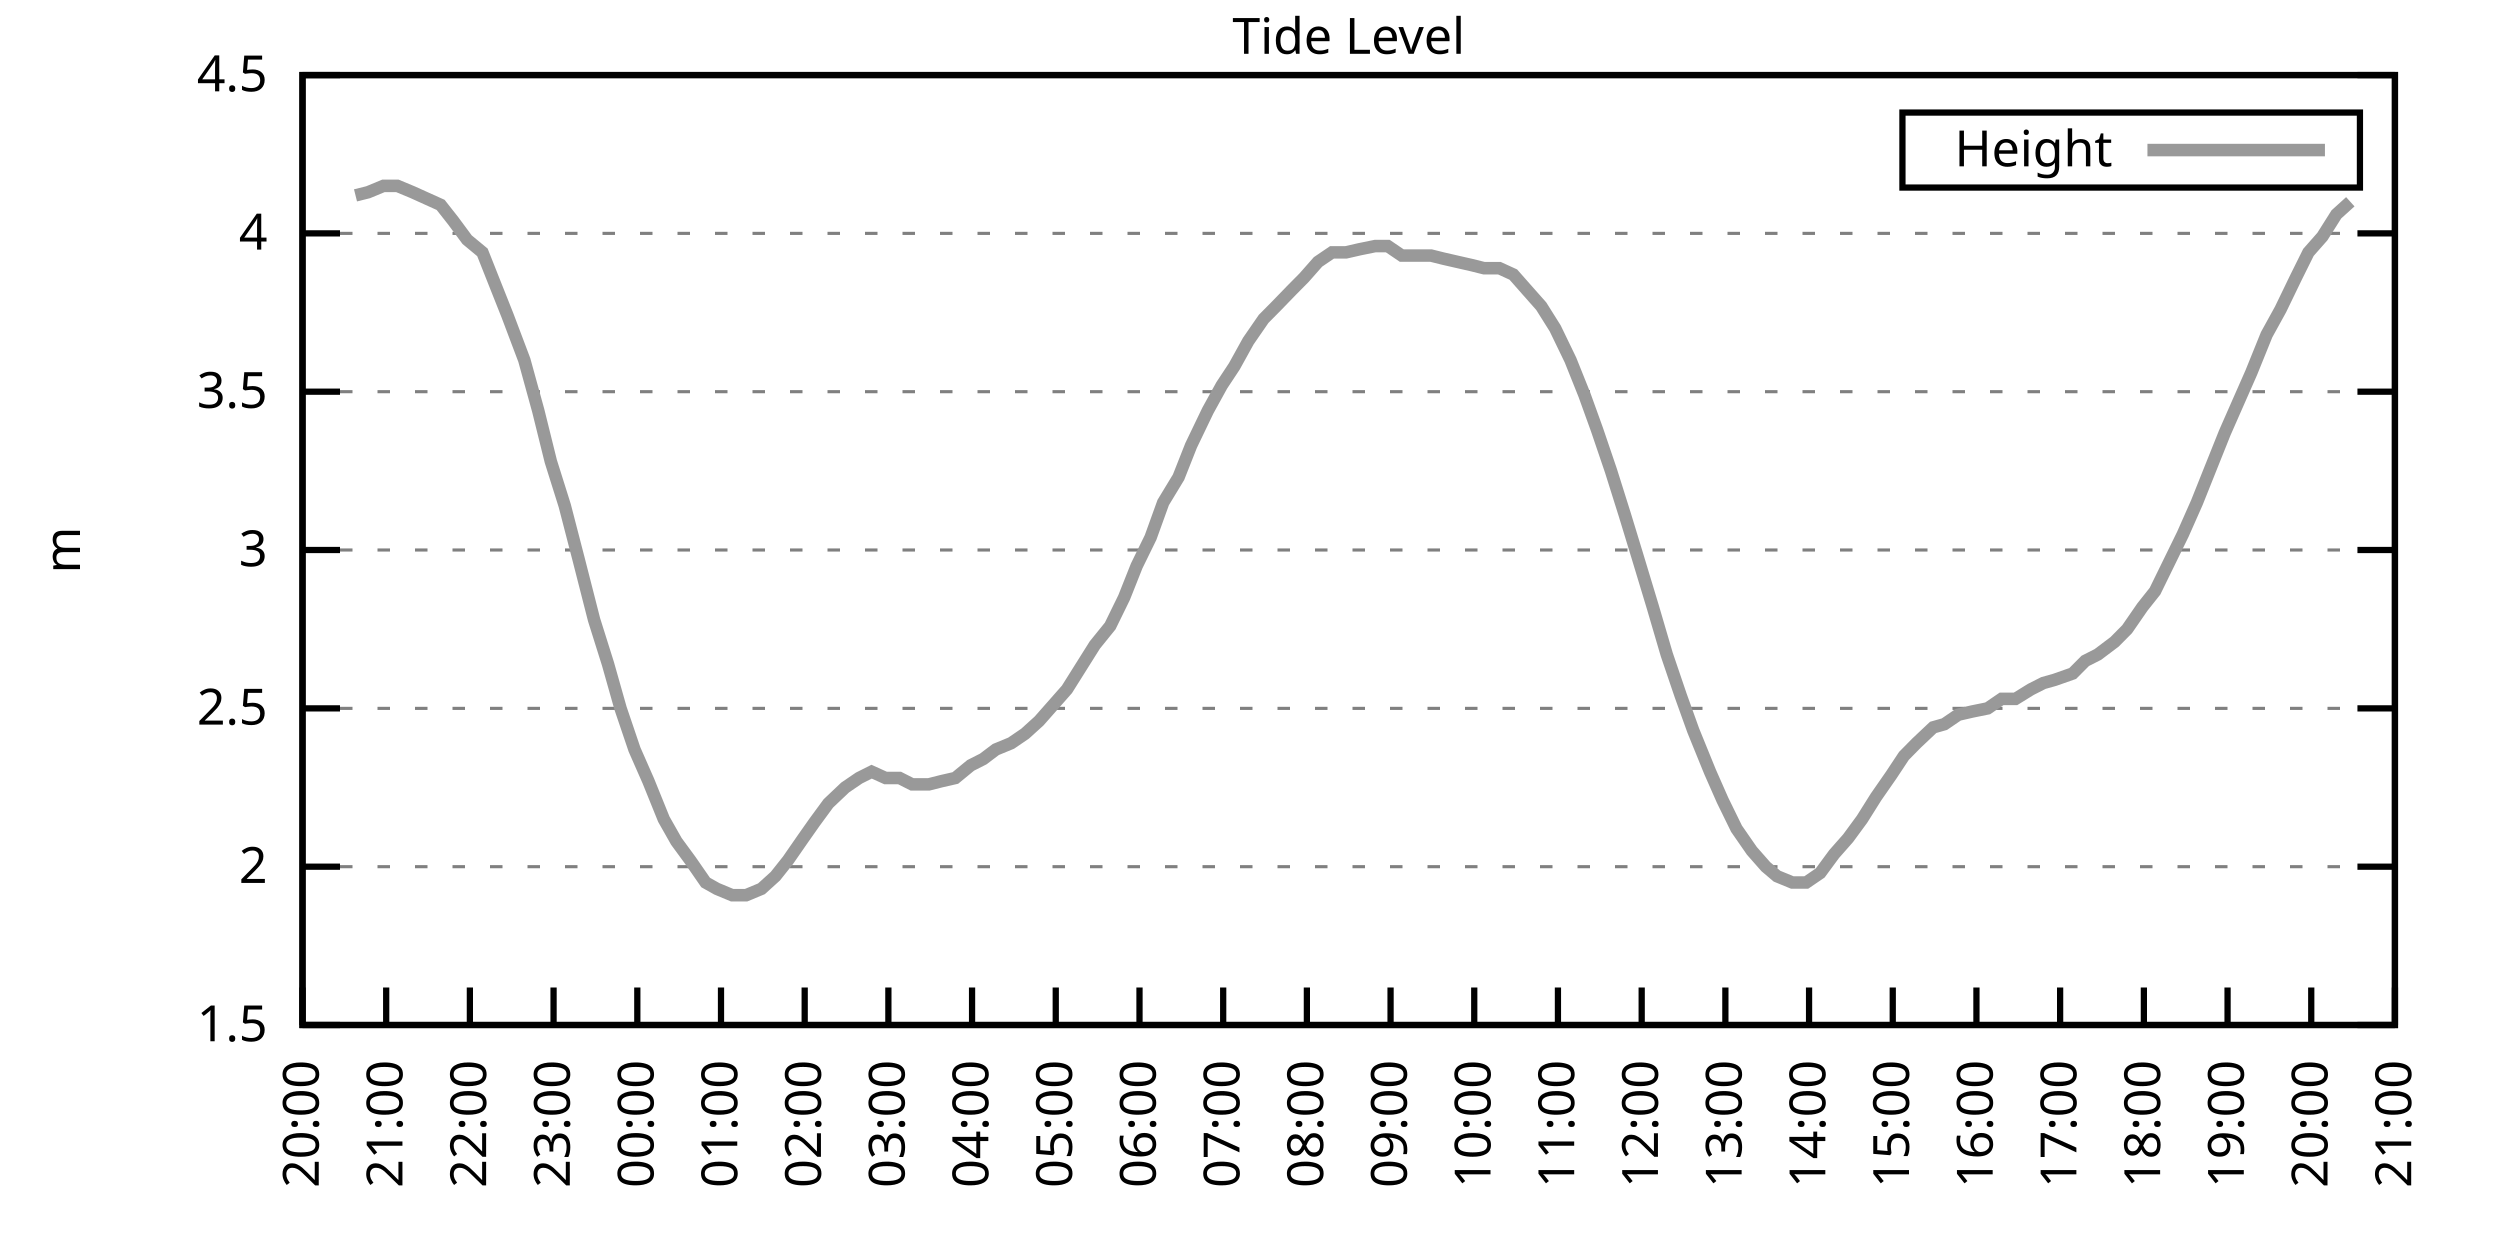
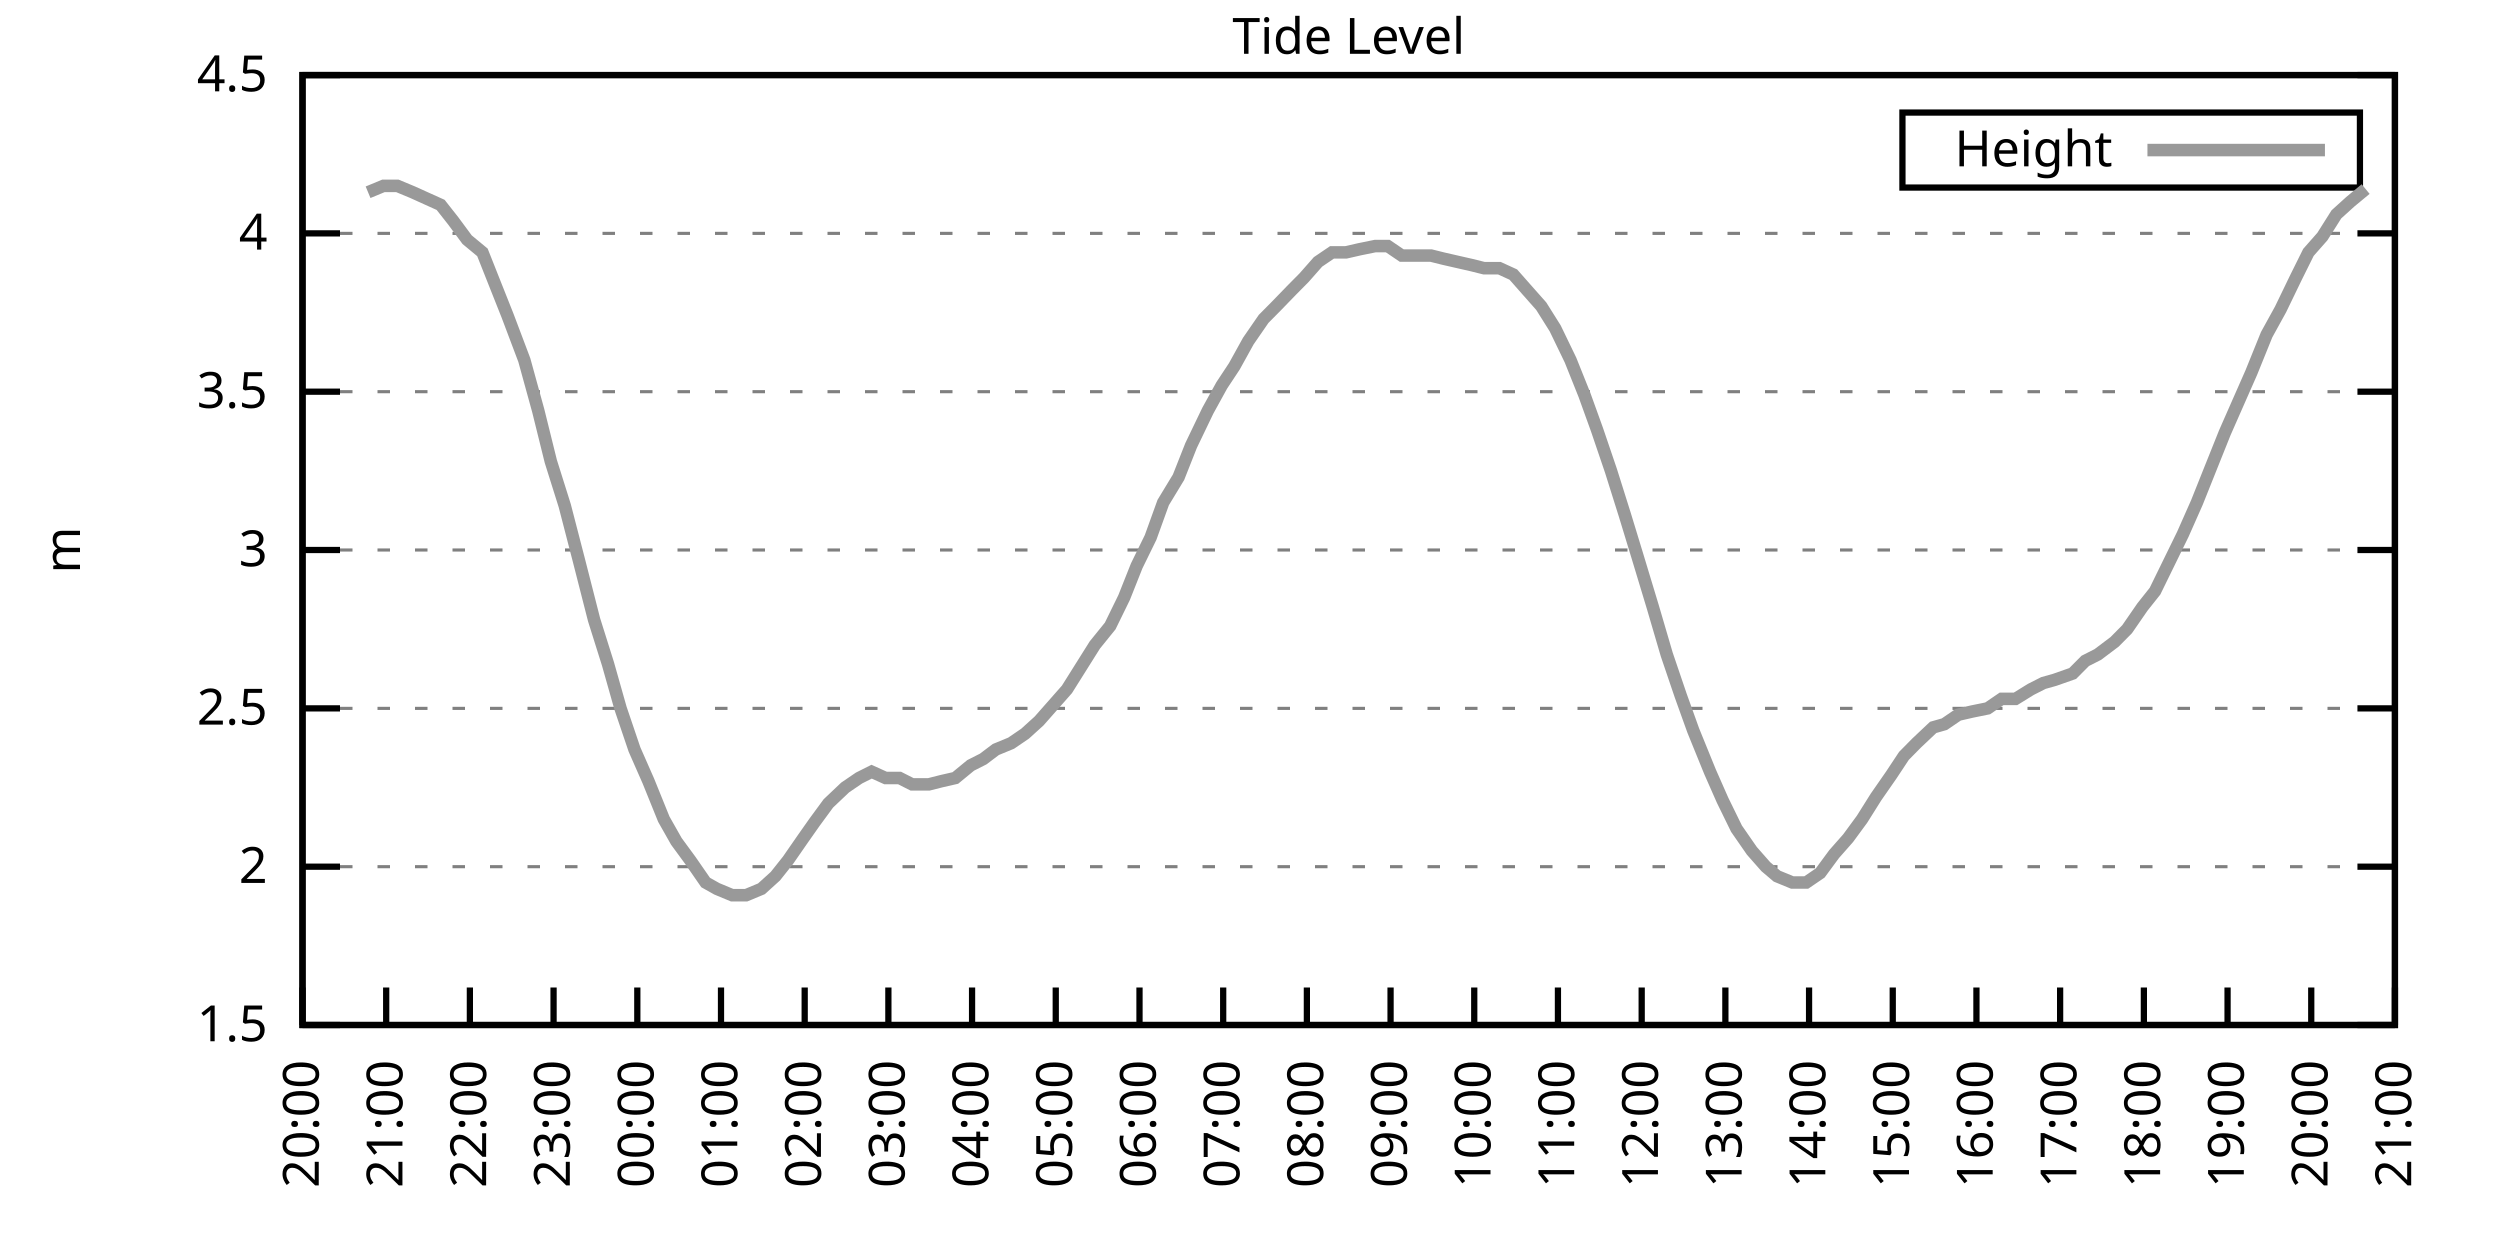
<svg xmlns="http://www.w3.org/2000/svg" xmlns:xlink="http://www.w3.org/1999/xlink" width="400" height="200" viewBox="0 0 400 200">
  <g id="gnuplot_canvas">
    <rect x="0" y="0" width="400" height="200" fill="none" />
    <defs>
      <circle id="gpDot" r="0.5" stroke-width="0.5" stroke="currentColor" />
      <path id="gpPt0" stroke-width="0.333" stroke="currentColor" d="M-1,0 h2 M0,-1 v2" />
      <path id="gpPt1" stroke-width="0.333" stroke="currentColor" d="M-1,-1 L1,1 M1,-1 L-1,1" />
      <path id="gpPt2" stroke-width="0.333" stroke="currentColor" d="M-1,0 L1,0 M0,-1 L0,1 M-1,-1 L1,1 M-1,1 L1,-1" />
      <rect id="gpPt3" stroke-width="0.333" stroke="currentColor" x="-1" y="-1" width="2" height="2" />
      <rect id="gpPt4" stroke-width="0.333" stroke="currentColor" fill="currentColor" x="-1" y="-1" width="2" height="2" />
      <circle id="gpPt5" stroke-width="0.333" stroke="currentColor" cx="0" cy="0" r="1" />
      <use xlink:href="#gpPt5" id="gpPt6" fill="currentColor" stroke="none" />
      <path id="gpPt7" stroke-width="0.333" stroke="currentColor" d="M0,-1.33 L-1.33,0.67 L1.33,0.67 z" />
      <use xlink:href="#gpPt7" id="gpPt8" fill="currentColor" stroke="none" />
      <use xlink:href="#gpPt7" id="gpPt9" stroke="currentColor" transform="rotate(180)" />
      <use xlink:href="#gpPt9" id="gpPt10" fill="currentColor" stroke="none" />
      <use xlink:href="#gpPt3" id="gpPt11" stroke="currentColor" transform="rotate(45)" />
      <use xlink:href="#gpPt11" id="gpPt12" fill="currentColor" stroke="none" />
      <path id="gpPt13" stroke-width="0.333" stroke="currentColor" d="M0,1.330 L1.265,0.411 L0.782,-1.067 L-0.782,-1.076 L-1.265,0.411 z" />
      <use xlink:href="#gpPt13" id="gpPt14" fill="currentColor" stroke="none" />
      <filter id="textbox" filterUnits="objectBoundingBox" x="0" y="0" height="1" width="1">
        <feFlood flood-color="white" flood-opacity="1" result="bgnd" />
        <feComposite in="SourceGraphic" in2="bgnd" operator="atop" />
      </filter>
      <filter id="greybox" filterUnits="objectBoundingBox" x="0" y="0" height="1" width="1">
        <feFlood flood-color="lightgrey" flood-opacity="1" result="grey" />
        <feComposite in="SourceGraphic" in2="grey" operator="atop" />
      </filter>
    </defs>
    <g fill="none" color="white" stroke="currentColor" stroke-width="1.00" stroke-linecap="butt" stroke-linejoin="miter">
</g>
    <g fill="none" color="black" stroke="currentColor" stroke-width="1.00" stroke-linecap="butt" stroke-linejoin="miter">
      <g stroke="none" shape-rendering="crispEdges">
        <polygon fill="rgb(255, 255, 255)" points="48.40,164.00 383.18,164.00 383.18,12.02 48.40,12.02 " />
      </g>
    </g>
    <g fill="none" color="black" stroke="currentColor" stroke-width="1.00" stroke-linecap="butt" stroke-linejoin="miter">
</g>
    <g fill="none" color="black" stroke="black" stroke-width="0.50" stroke-linecap="butt" stroke-linejoin="miter">
</g>
    <g fill="none" color="gray" stroke="currentColor" stroke-width="0.50" stroke-linecap="butt" stroke-linejoin="miter">
      <path stroke="gray" stroke-dasharray="2,4" class="gridline" d="M48.40,164.00 L383.19,164.00  " />
    </g>
    <g fill="none" color="gray" stroke="gray" stroke-width="1.00" stroke-linecap="butt" stroke-linejoin="miter">
</g>
    <g fill="none" color="black" stroke="currentColor" stroke-width="1.00" stroke-linecap="butt" stroke-linejoin="miter">
      <path stroke="black" d="M48.40,164.00 L54.40,164.00 M383.19,164.00 L377.19,164.00  " />
      <g transform="translate(42.80,166.60)" stroke="none" fill="black" font-family="Sans" font-size="8.00" text-anchor="end">
        <text>
          <tspan font-family="Sans"> 1.5</tspan>
        </text>
      </g>
    </g>
    <g fill="none" color="black" stroke="currentColor" stroke-width="1.00" stroke-linecap="butt" stroke-linejoin="miter">
</g>
    <g fill="none" color="black" stroke="black" stroke-width="0.50" stroke-linecap="butt" stroke-linejoin="miter">
</g>
    <g fill="none" color="gray" stroke="currentColor" stroke-width="0.50" stroke-linecap="butt" stroke-linejoin="miter">
      <path stroke="gray" stroke-dasharray="2,4" class="gridline" d="M48.40,138.67 L383.19,138.67  " />
    </g>
    <g fill="none" color="gray" stroke="gray" stroke-width="1.00" stroke-linecap="butt" stroke-linejoin="miter">
</g>
    <g fill="none" color="black" stroke="currentColor" stroke-width="1.00" stroke-linecap="butt" stroke-linejoin="miter">
      <path stroke="black" d="M48.40,138.67 L54.40,138.67 M383.19,138.67 L377.19,138.67  " />
      <g transform="translate(42.80,141.27)" stroke="none" fill="black" font-family="Sans" font-size="8.00" text-anchor="end">
        <text>
          <tspan font-family="Sans"> 2</tspan>
        </text>
      </g>
    </g>
    <g fill="none" color="black" stroke="currentColor" stroke-width="1.00" stroke-linecap="butt" stroke-linejoin="miter">
</g>
    <g fill="none" color="black" stroke="black" stroke-width="0.50" stroke-linecap="butt" stroke-linejoin="miter">
</g>
    <g fill="none" color="gray" stroke="currentColor" stroke-width="0.50" stroke-linecap="butt" stroke-linejoin="miter">
      <path stroke="gray" stroke-dasharray="2,4" class="gridline" d="M48.40,113.34 L383.19,113.34  " />
    </g>
    <g fill="none" color="gray" stroke="gray" stroke-width="1.00" stroke-linecap="butt" stroke-linejoin="miter">
</g>
    <g fill="none" color="black" stroke="currentColor" stroke-width="1.00" stroke-linecap="butt" stroke-linejoin="miter">
      <path stroke="black" d="M48.40,113.34 L54.40,113.34 M383.19,113.34 L377.19,113.34  " />
      <g transform="translate(42.80,115.94)" stroke="none" fill="black" font-family="Sans" font-size="8.00" text-anchor="end">
        <text>
          <tspan font-family="Sans"> 2.5</tspan>
        </text>
      </g>
    </g>
    <g fill="none" color="black" stroke="currentColor" stroke-width="1.00" stroke-linecap="butt" stroke-linejoin="miter">
</g>
    <g fill="none" color="black" stroke="black" stroke-width="0.50" stroke-linecap="butt" stroke-linejoin="miter">
</g>
    <g fill="none" color="gray" stroke="currentColor" stroke-width="0.50" stroke-linecap="butt" stroke-linejoin="miter">
      <path stroke="gray" stroke-dasharray="2,4" class="gridline" d="M48.40,88.00 L383.19,88.00  " />
    </g>
    <g fill="none" color="gray" stroke="gray" stroke-width="1.00" stroke-linecap="butt" stroke-linejoin="miter">
</g>
    <g fill="none" color="black" stroke="currentColor" stroke-width="1.00" stroke-linecap="butt" stroke-linejoin="miter">
      <path stroke="black" d="M48.40,88.00 L54.40,88.00 M383.19,88.00 L377.19,88.00  " />
      <g transform="translate(42.80,90.60)" stroke="none" fill="black" font-family="Sans" font-size="8.00" text-anchor="end">
        <text>
          <tspan font-family="Sans"> 3</tspan>
        </text>
      </g>
    </g>
    <g fill="none" color="black" stroke="currentColor" stroke-width="1.00" stroke-linecap="butt" stroke-linejoin="miter">
</g>
    <g fill="none" color="black" stroke="black" stroke-width="0.50" stroke-linecap="butt" stroke-linejoin="miter">
</g>
    <g fill="none" color="gray" stroke="currentColor" stroke-width="0.50" stroke-linecap="butt" stroke-linejoin="miter">
      <path stroke="gray" stroke-dasharray="2,4" class="gridline" d="M48.40,62.67 L383.19,62.67  " />
    </g>
    <g fill="none" color="gray" stroke="gray" stroke-width="1.00" stroke-linecap="butt" stroke-linejoin="miter">
</g>
    <g fill="none" color="black" stroke="currentColor" stroke-width="1.00" stroke-linecap="butt" stroke-linejoin="miter">
      <path stroke="black" d="M48.40,62.67 L54.40,62.67 M383.19,62.67 L377.19,62.67  " />
      <g transform="translate(42.80,65.27)" stroke="none" fill="black" font-family="Sans" font-size="8.00" text-anchor="end">
        <text>
          <tspan font-family="Sans"> 3.5</tspan>
        </text>
      </g>
    </g>
    <g fill="none" color="black" stroke="currentColor" stroke-width="1.00" stroke-linecap="butt" stroke-linejoin="miter">
</g>
    <g fill="none" color="black" stroke="black" stroke-width="0.50" stroke-linecap="butt" stroke-linejoin="miter">
</g>
    <g fill="none" color="gray" stroke="currentColor" stroke-width="0.50" stroke-linecap="butt" stroke-linejoin="miter">
      <path stroke="gray" stroke-dasharray="2,4" class="gridline" d="M48.40,37.34 L383.19,37.34  " />
    </g>
    <g fill="none" color="gray" stroke="gray" stroke-width="1.00" stroke-linecap="butt" stroke-linejoin="miter">
</g>
    <g fill="none" color="black" stroke="currentColor" stroke-width="1.00" stroke-linecap="butt" stroke-linejoin="miter">
      <path stroke="black" d="M48.40,37.34 L54.40,37.34 M383.19,37.34 L377.19,37.34  " />
      <g transform="translate(42.80,39.94)" stroke="none" fill="black" font-family="Sans" font-size="8.00" text-anchor="end">
        <text>
          <tspan font-family="Sans"> 4</tspan>
        </text>
      </g>
    </g>
    <g fill="none" color="black" stroke="currentColor" stroke-width="1.00" stroke-linecap="butt" stroke-linejoin="miter">
</g>
    <g fill="none" color="black" stroke="black" stroke-width="0.50" stroke-linecap="butt" stroke-linejoin="miter">
</g>
    <g fill="none" color="gray" stroke="currentColor" stroke-width="0.50" stroke-linecap="butt" stroke-linejoin="miter">
      <path stroke="gray" stroke-dasharray="2,4" class="gridline" d="M48.40,12.01 L383.19,12.01  " />
    </g>
    <g fill="none" color="gray" stroke="gray" stroke-width="1.00" stroke-linecap="butt" stroke-linejoin="miter">
</g>
    <g fill="none" color="black" stroke="currentColor" stroke-width="1.00" stroke-linecap="butt" stroke-linejoin="miter">
      <path stroke="black" d="M48.40,12.01 L54.40,12.01 M383.19,12.01 L377.19,12.01  " />
      <g transform="translate(42.80,14.61)" stroke="none" fill="black" font-family="Sans" font-size="8.00" text-anchor="end">
        <text>
          <tspan font-family="Sans"> 4.5</tspan>
        </text>
      </g>
    </g>
    <g fill="none" color="black" stroke="currentColor" stroke-width="1.00" stroke-linecap="butt" stroke-linejoin="miter">
      <path stroke="black" d="M48.40,164.00 L48.40,158.00  " />
      <g transform="translate(51.00,169.60) rotate(270.00)" stroke="none" fill="black" font-family="Sans" font-size="8.00" text-anchor="end">
        <text>
          <tspan font-family="Sans">20:00</tspan>
        </text>
      </g>
    </g>
    <g fill="none" color="black" stroke="currentColor" stroke-width="1.00" stroke-linecap="butt" stroke-linejoin="miter">
      <path stroke="black" d="M61.79,164.00 L61.79,158.00  " />
      <g transform="translate(64.39,169.60) rotate(270.00)" stroke="none" fill="black" font-family="Sans" font-size="8.00" text-anchor="end">
        <text>
          <tspan font-family="Sans">21:00</tspan>
        </text>
      </g>
    </g>
    <g fill="none" color="black" stroke="currentColor" stroke-width="1.00" stroke-linecap="butt" stroke-linejoin="miter">
      <path stroke="black" d="M75.18,164.00 L75.18,158.00  " />
      <g transform="translate(77.78,169.60) rotate(270.00)" stroke="none" fill="black" font-family="Sans" font-size="8.00" text-anchor="end">
        <text>
          <tspan font-family="Sans">22:00</tspan>
        </text>
      </g>
    </g>
    <g fill="none" color="black" stroke="currentColor" stroke-width="1.00" stroke-linecap="butt" stroke-linejoin="miter">
      <path stroke="black" d="M88.57,164.00 L88.57,158.00  " />
      <g transform="translate(91.17,169.60) rotate(270.00)" stroke="none" fill="black" font-family="Sans" font-size="8.00" text-anchor="end">
        <text>
          <tspan font-family="Sans">23:00</tspan>
        </text>
      </g>
    </g>
    <g fill="none" color="black" stroke="currentColor" stroke-width="1.00" stroke-linecap="butt" stroke-linejoin="miter">
      <path stroke="black" d="M101.97,164.00 L101.97,158.00  " />
      <g transform="translate(104.57,169.60) rotate(270.00)" stroke="none" fill="black" font-family="Sans" font-size="8.00" text-anchor="end">
        <text>
          <tspan font-family="Sans">00:00</tspan>
        </text>
      </g>
    </g>
    <g fill="none" color="black" stroke="currentColor" stroke-width="1.00" stroke-linecap="butt" stroke-linejoin="miter">
      <path stroke="black" d="M115.36,164.00 L115.36,158.00  " />
      <g transform="translate(117.96,169.60) rotate(270.00)" stroke="none" fill="black" font-family="Sans" font-size="8.00" text-anchor="end">
        <text>
          <tspan font-family="Sans">01:00</tspan>
        </text>
      </g>
    </g>
    <g fill="none" color="black" stroke="currentColor" stroke-width="1.00" stroke-linecap="butt" stroke-linejoin="miter">
      <path stroke="black" d="M128.75,164.00 L128.75,158.00  " />
      <g transform="translate(131.35,169.60) rotate(270.00)" stroke="none" fill="black" font-family="Sans" font-size="8.00" text-anchor="end">
        <text>
          <tspan font-family="Sans">02:00</tspan>
        </text>
      </g>
    </g>
    <g fill="none" color="black" stroke="currentColor" stroke-width="1.00" stroke-linecap="butt" stroke-linejoin="miter">
      <path stroke="black" d="M142.14,164.00 L142.14,158.00  " />
      <g transform="translate(144.74,169.60) rotate(270.00)" stroke="none" fill="black" font-family="Sans" font-size="8.00" text-anchor="end">
        <text>
          <tspan font-family="Sans">03:00</tspan>
        </text>
      </g>
    </g>
    <g fill="none" color="black" stroke="currentColor" stroke-width="1.00" stroke-linecap="butt" stroke-linejoin="miter">
      <path stroke="black" d="M155.53,164.00 L155.53,158.00  " />
      <g transform="translate(158.13,169.60) rotate(270.00)" stroke="none" fill="black" font-family="Sans" font-size="8.00" text-anchor="end">
        <text>
          <tspan font-family="Sans">04:00</tspan>
        </text>
      </g>
    </g>
    <g fill="none" color="black" stroke="currentColor" stroke-width="1.00" stroke-linecap="butt" stroke-linejoin="miter">
      <path stroke="black" d="M168.92,164.00 L168.92,158.00  " />
      <g transform="translate(171.52,169.60) rotate(270.00)" stroke="none" fill="black" font-family="Sans" font-size="8.00" text-anchor="end">
        <text>
          <tspan font-family="Sans">05:00</tspan>
        </text>
      </g>
    </g>
    <g fill="none" color="black" stroke="currentColor" stroke-width="1.00" stroke-linecap="butt" stroke-linejoin="miter">
      <path stroke="black" d="M182.32,164.00 L182.32,158.00  " />
      <g transform="translate(184.92,169.60) rotate(270.00)" stroke="none" fill="black" font-family="Sans" font-size="8.00" text-anchor="end">
        <text>
          <tspan font-family="Sans">06:00</tspan>
        </text>
      </g>
    </g>
    <g fill="none" color="black" stroke="currentColor" stroke-width="1.00" stroke-linecap="butt" stroke-linejoin="miter">
      <path stroke="black" d="M195.71,164.00 L195.71,158.00  " />
      <g transform="translate(198.31,169.60) rotate(270.00)" stroke="none" fill="black" font-family="Sans" font-size="8.00" text-anchor="end">
        <text>
          <tspan font-family="Sans">07:00</tspan>
        </text>
      </g>
    </g>
    <g fill="none" color="black" stroke="currentColor" stroke-width="1.00" stroke-linecap="butt" stroke-linejoin="miter">
      <path stroke="black" d="M209.10,164.00 L209.10,158.00  " />
      <g transform="translate(211.70,169.60) rotate(270.00)" stroke="none" fill="black" font-family="Sans" font-size="8.00" text-anchor="end">
        <text>
          <tspan font-family="Sans">08:00</tspan>
        </text>
      </g>
    </g>
    <g fill="none" color="black" stroke="currentColor" stroke-width="1.00" stroke-linecap="butt" stroke-linejoin="miter">
      <path stroke="black" d="M222.49,164.00 L222.49,158.00  " />
      <g transform="translate(225.09,169.60) rotate(270.00)" stroke="none" fill="black" font-family="Sans" font-size="8.00" text-anchor="end">
        <text>
          <tspan font-family="Sans">09:00</tspan>
        </text>
      </g>
    </g>
    <g fill="none" color="black" stroke="currentColor" stroke-width="1.00" stroke-linecap="butt" stroke-linejoin="miter">
      <path stroke="black" d="M235.88,164.00 L235.88,158.00  " />
      <g transform="translate(238.48,169.60) rotate(270.00)" stroke="none" fill="black" font-family="Sans" font-size="8.00" text-anchor="end">
        <text>
          <tspan font-family="Sans">10:00</tspan>
        </text>
      </g>
    </g>
    <g fill="none" color="black" stroke="currentColor" stroke-width="1.00" stroke-linecap="butt" stroke-linejoin="miter">
      <path stroke="black" d="M249.27,164.00 L249.27,158.00  " />
      <g transform="translate(251.87,169.60) rotate(270.00)" stroke="none" fill="black" font-family="Sans" font-size="8.00" text-anchor="end">
        <text>
          <tspan font-family="Sans">11:00</tspan>
        </text>
      </g>
    </g>
    <g fill="none" color="black" stroke="currentColor" stroke-width="1.00" stroke-linecap="butt" stroke-linejoin="miter">
      <path stroke="black" d="M262.67,164.00 L262.67,158.00  " />
      <g transform="translate(265.27,169.60) rotate(270.00)" stroke="none" fill="black" font-family="Sans" font-size="8.00" text-anchor="end">
        <text>
          <tspan font-family="Sans">12:00</tspan>
        </text>
      </g>
    </g>
    <g fill="none" color="black" stroke="currentColor" stroke-width="1.00" stroke-linecap="butt" stroke-linejoin="miter">
      <path stroke="black" d="M276.06,164.00 L276.06,158.00  " />
      <g transform="translate(278.66,169.60) rotate(270.00)" stroke="none" fill="black" font-family="Sans" font-size="8.00" text-anchor="end">
        <text>
          <tspan font-family="Sans">13:00</tspan>
        </text>
      </g>
    </g>
    <g fill="none" color="black" stroke="currentColor" stroke-width="1.00" stroke-linecap="butt" stroke-linejoin="miter">
      <path stroke="black" d="M289.45,164.00 L289.45,158.00  " />
      <g transform="translate(292.05,169.60) rotate(270.00)" stroke="none" fill="black" font-family="Sans" font-size="8.00" text-anchor="end">
        <text>
          <tspan font-family="Sans">14:00</tspan>
        </text>
      </g>
    </g>
    <g fill="none" color="black" stroke="currentColor" stroke-width="1.00" stroke-linecap="butt" stroke-linejoin="miter">
      <path stroke="black" d="M302.84,164.00 L302.84,158.00  " />
      <g transform="translate(305.44,169.60) rotate(270.00)" stroke="none" fill="black" font-family="Sans" font-size="8.00" text-anchor="end">
        <text>
          <tspan font-family="Sans">15:00</tspan>
        </text>
      </g>
    </g>
    <g fill="none" color="black" stroke="currentColor" stroke-width="1.00" stroke-linecap="butt" stroke-linejoin="miter">
      <path stroke="black" d="M316.23,164.00 L316.23,158.00  " />
      <g transform="translate(318.83,169.60) rotate(270.00)" stroke="none" fill="black" font-family="Sans" font-size="8.00" text-anchor="end">
        <text>
          <tspan font-family="Sans">16:00</tspan>
        </text>
      </g>
    </g>
    <g fill="none" color="black" stroke="currentColor" stroke-width="1.00" stroke-linecap="butt" stroke-linejoin="miter">
      <path stroke="black" d="M329.62,164.00 L329.62,158.00  " />
      <g transform="translate(332.22,169.60) rotate(270.00)" stroke="none" fill="black" font-family="Sans" font-size="8.00" text-anchor="end">
        <text>
          <tspan font-family="Sans">17:00</tspan>
        </text>
      </g>
    </g>
    <g fill="none" color="black" stroke="currentColor" stroke-width="1.00" stroke-linecap="butt" stroke-linejoin="miter">
      <path stroke="black" d="M343.02,164.00 L343.02,158.00  " />
      <g transform="translate(345.62,169.60) rotate(270.00)" stroke="none" fill="black" font-family="Sans" font-size="8.00" text-anchor="end">
        <text>
          <tspan font-family="Sans">18:00</tspan>
        </text>
      </g>
    </g>
    <g fill="none" color="black" stroke="currentColor" stroke-width="1.00" stroke-linecap="butt" stroke-linejoin="miter">
      <path stroke="black" d="M356.41,164.00 L356.41,158.00  " />
      <g transform="translate(359.01,169.60) rotate(270.00)" stroke="none" fill="black" font-family="Sans" font-size="8.00" text-anchor="end">
        <text>
          <tspan font-family="Sans">19:00</tspan>
        </text>
      </g>
    </g>
    <g fill="none" color="black" stroke="currentColor" stroke-width="1.00" stroke-linecap="butt" stroke-linejoin="miter">
      <path stroke="black" d="M369.80,164.00 L369.80,158.00  " />
      <g transform="translate(372.40,169.60) rotate(270.00)" stroke="none" fill="black" font-family="Sans" font-size="8.00" text-anchor="end">
        <text>
          <tspan font-family="Sans">20:00</tspan>
        </text>
      </g>
    </g>
    <g fill="none" color="black" stroke="currentColor" stroke-width="1.00" stroke-linecap="butt" stroke-linejoin="miter">
      <path stroke="black" d="M383.19,164.00 L383.19,158.00  " />
      <g transform="translate(385.79,169.60) rotate(270.00)" stroke="none" fill="black" font-family="Sans" font-size="8.00" text-anchor="end">
        <text>
          <tspan font-family="Sans">21:00</tspan>
        </text>
      </g>
    </g>
    <g fill="none" color="black" stroke="currentColor" stroke-width="1.00" stroke-linecap="butt" stroke-linejoin="miter">
</g>
    <g fill="none" color="black" stroke="currentColor" stroke-width="1.00" stroke-linecap="butt" stroke-linejoin="miter">
      <path stroke="black" d="M48.40,12.01 L48.40,164.00 L383.19,164.00 L383.19,12.01 L48.40,12.01 Z  " />
    </g>
    <g fill="none" color="black" stroke="currentColor" stroke-width="1.00" stroke-linecap="butt" stroke-linejoin="miter">
</g>
    <g fill="none" color="black" stroke="currentColor" stroke-width="1.00" stroke-linecap="butt" stroke-linejoin="miter">
      <path stroke="black" d="M304.39,30.01 L304.39,18.01 L377.59,18.01 L377.59,30.01 L304.39,30.01 Z  " />
    </g>
    <g id="Tide_level_plot_1">
      <g fill="none" color="white" stroke="black" stroke-width="2.00" stroke-linecap="butt" stroke-linejoin="miter">
</g>
      <g fill="none" color="black" stroke="currentColor" stroke-width="2.00" stroke-linecap="butt" stroke-linejoin="miter">
        <g transform="translate(337.99,26.61)" stroke="none" fill="black" font-family="Sans" font-size="8.00" text-anchor="end">
          <text>
            <tspan font-family="Sans">Height</tspan>
          </text>
        </g>
      </g>
      <g fill="none" color="black" stroke="currentColor" stroke-width="2.00" stroke-linecap="butt" stroke-linejoin="miter">
-         <path stroke="rgb(153, 153, 153)" d="M343.59,24.01 L371.99,24.01 M56.88,31.26 L58.89,30.76 L61.35,29.74 L63.58,29.74 L66.03,30.76 L68.26,31.77   L70.50,32.78 L72.50,35.32 L74.74,38.35 L77.19,40.38 L79.20,45.45 L81.21,50.51 L83.89,57.61 L86.12,65.71   L88.13,73.82 L90.36,80.91 L92.59,89.52 L95.05,99.15 L97.28,106.24 L99.29,113.34 L101.52,119.92 L103.75,124.99   L106.21,131.07 L108.22,134.62 L110.45,137.66 L112.90,141.20 L114.69,142.21 L117.14,143.23 L119.38,143.23 L121.83,142.21   L124.06,140.19 L126.07,137.66 L128.53,134.11 L130.31,131.58 L132.54,128.54 L135.22,126.00 L137.45,124.48 L139.46,123.47   L141.69,124.48 L143.93,124.48 L145.94,125.50 L148.61,125.50 L150.62,124.99 L152.85,124.48 L155.31,122.46 L157.32,121.44   L159.33,119.92 L161.78,118.91 L164.01,117.39 L166.25,115.36 L168.48,112.83 L170.71,110.30 L172.94,106.75 L175.17,103.20   L177.63,100.16 L179.86,95.60 L181.87,90.54 L184.10,85.98 L186.11,80.41 L188.57,76.35 L190.57,71.29 L193.25,65.71   L195.48,61.66 L197.49,58.62 L199.73,54.57 L202.18,51.02 L204.19,48.99 L206.64,46.46 L208.65,44.43 L210.88,41.90   L213.12,40.38 L215.35,40.38 L217.58,39.87 L220.04,39.37 L222.04,39.37 L224.28,40.89 L226.73,40.89 L228.96,40.89   L230.97,41.39 L233.20,41.90 L235.44,42.41 L237.44,42.91 L239.90,42.91 L242.13,43.93 L244.36,46.46 L246.60,48.99   L248.83,52.54 L251.28,57.61 L253.51,63.18 L255.52,68.75 L257.76,75.34 L259.99,82.43 L262.00,89.02 L264.45,97.12   L266.68,104.72 L268.92,111.31 L270.92,116.88 L273.60,123.47 L275.61,128.03 L277.84,132.59 L280.30,136.14 L282.53,138.67   L284.32,140.19 L286.77,141.20 L289.00,141.20 L291.23,139.68 L293.47,136.64 L295.70,134.11 L297.93,131.07 L300.16,127.52   L302.62,123.98 L304.63,120.94 L306.63,118.91 L309.31,116.38 L311.10,115.87 L313.33,114.35 L315.56,113.84 L318.02,113.34   L320.25,111.82 L322.48,111.82 L324.94,110.30 L326.95,109.28 L328.73,108.78 L331.63,107.76 L333.64,105.74 L335.65,104.72   L338.33,102.70 L340.34,100.67 L342.79,97.12 L344.80,94.59 L347.03,90.03 L349.26,85.47 L351.50,80.41 L353.73,74.83   L355.96,69.26 L358.19,64.19 L360.20,59.63 L362.66,53.55 L364.89,49.50 L367.34,44.43 L369.35,40.38 L371.58,37.85   L373.82,34.30 L376.05,32.28  " />
+         <path stroke="rgb(153, 153, 153)" d="M343.59,24.01 L371.99,24.01 M58.89,30.76 L61.35,29.74 L63.58,29.74 L66.03,30.76 L68.26,31.77 L70.50,32.78   L72.50,35.32 L74.74,38.35 L77.19,40.38 L79.20,45.45 L81.21,50.51 L83.89,57.61 L86.12,65.71 L88.13,73.82   L90.36,80.91 L92.59,89.52 L95.05,99.15 L97.28,106.24 L99.29,113.34 L101.52,119.92 L103.75,124.99 L106.21,131.07   L108.22,134.62 L110.45,137.66 L112.90,141.20 L114.69,142.21 L117.14,143.23 L119.38,143.23 L121.83,142.21 L124.06,140.19   L126.07,137.66 L128.53,134.11 L130.31,131.58 L132.54,128.54 L135.22,126.00 L137.45,124.48 L139.46,123.47 L141.69,124.48   L143.93,124.48 L145.94,125.50 L148.61,125.50 L150.62,124.99 L152.85,124.48 L155.31,122.46 L157.32,121.44 L159.33,119.92   L161.78,118.91 L164.01,117.39 L166.25,115.36 L168.48,112.83 L170.71,110.30 L172.94,106.75 L175.17,103.20 L177.63,100.16   L179.86,95.60 L181.87,90.54 L184.10,85.98 L186.11,80.41 L188.57,76.35 L190.57,71.29 L193.25,65.71 L195.48,61.66   L197.49,58.62 L199.73,54.57 L202.18,51.02 L204.19,48.99 L206.64,46.46 L208.65,44.43 L210.88,41.90 L213.12,40.38   L215.35,40.38 L217.58,39.87 L220.04,39.37 L222.04,39.37 L224.28,40.89 L226.73,40.89 L228.96,40.89 L230.97,41.39   L233.20,41.90 L235.44,42.41 L237.44,42.91 L239.90,42.91 L242.13,43.93 L244.36,46.46 L246.60,48.99 L248.83,52.54   L251.28,57.61 L253.51,63.18 L255.52,68.75 L257.76,75.34 L259.99,82.43 L262.00,89.02 L264.45,97.12 L266.68,104.72   L268.92,111.31 L270.92,116.88 L273.60,123.47 L275.61,128.03 L277.84,132.59 L280.30,136.14 L282.53,138.67 L284.32,140.19   L286.77,141.20 L289.00,141.20 L291.23,139.68 L293.47,136.64 L295.70,134.11 L297.93,131.07 L300.16,127.52 L302.62,123.98   L304.63,120.94 L306.63,118.91 L309.31,116.38 L311.10,115.87 L313.33,114.35 L315.56,113.84 L318.02,113.34 L320.25,111.82   L322.48,111.82 L324.94,110.30 L326.95,109.28 L328.73,108.78 L331.63,107.76 L333.64,105.74 L335.65,104.72 L338.33,102.70   L340.34,100.67 L342.79,97.12 L344.80,94.59 L347.03,90.03 L349.26,85.47 L351.50,80.41 L353.73,74.83 L355.96,69.26   L358.19,64.19 L360.20,59.63 L362.66,53.55 L364.89,49.50 L367.34,44.43 L369.35,40.38 L371.58,37.85 L373.82,34.30   L376.05,32.28 L378.50,30.25  " />
      </g>
    </g>
    <g fill="none" color="black" stroke="currentColor" stroke-width="2.00" stroke-linecap="butt" stroke-linejoin="miter">
</g>
    <g fill="none" color="black" stroke="black" stroke-width="1.00" stroke-linecap="butt" stroke-linejoin="miter">
</g>
    <g fill="none" color="black" stroke="currentColor" stroke-width="1.00" stroke-linecap="butt" stroke-linejoin="miter">
      <path stroke="black" d="M48.40,12.01 L48.40,164.00 L383.19,164.00 L383.19,12.01 L48.40,12.01 Z  " />
      <g transform="translate(12.80,88.01) rotate(270.00)" stroke="none" fill="black" font-family="Sans" font-size="8.00" text-anchor="middle">
        <text>
          <tspan font-family="Sans">m</tspan>
        </text>
      </g>
    </g>
    <g fill="none" color="black" stroke="currentColor" stroke-width="1.00" stroke-linecap="butt" stroke-linejoin="miter">
</g>
    <g fill="none" color="black" stroke="currentColor" stroke-width="1.00" stroke-linecap="butt" stroke-linejoin="miter">
      <g transform="translate(215.79,8.61)" stroke="none" fill="black" font-family="Sans" font-size="8.00" text-anchor="middle">
        <text>
          <tspan font-family="Sans">Tide Level</tspan>
        </text>
      </g>
    </g>
    <g fill="none" color="black" stroke="currentColor" stroke-width="1.00" stroke-linecap="butt" stroke-linejoin="miter">
</g>
  </g>
</svg>
